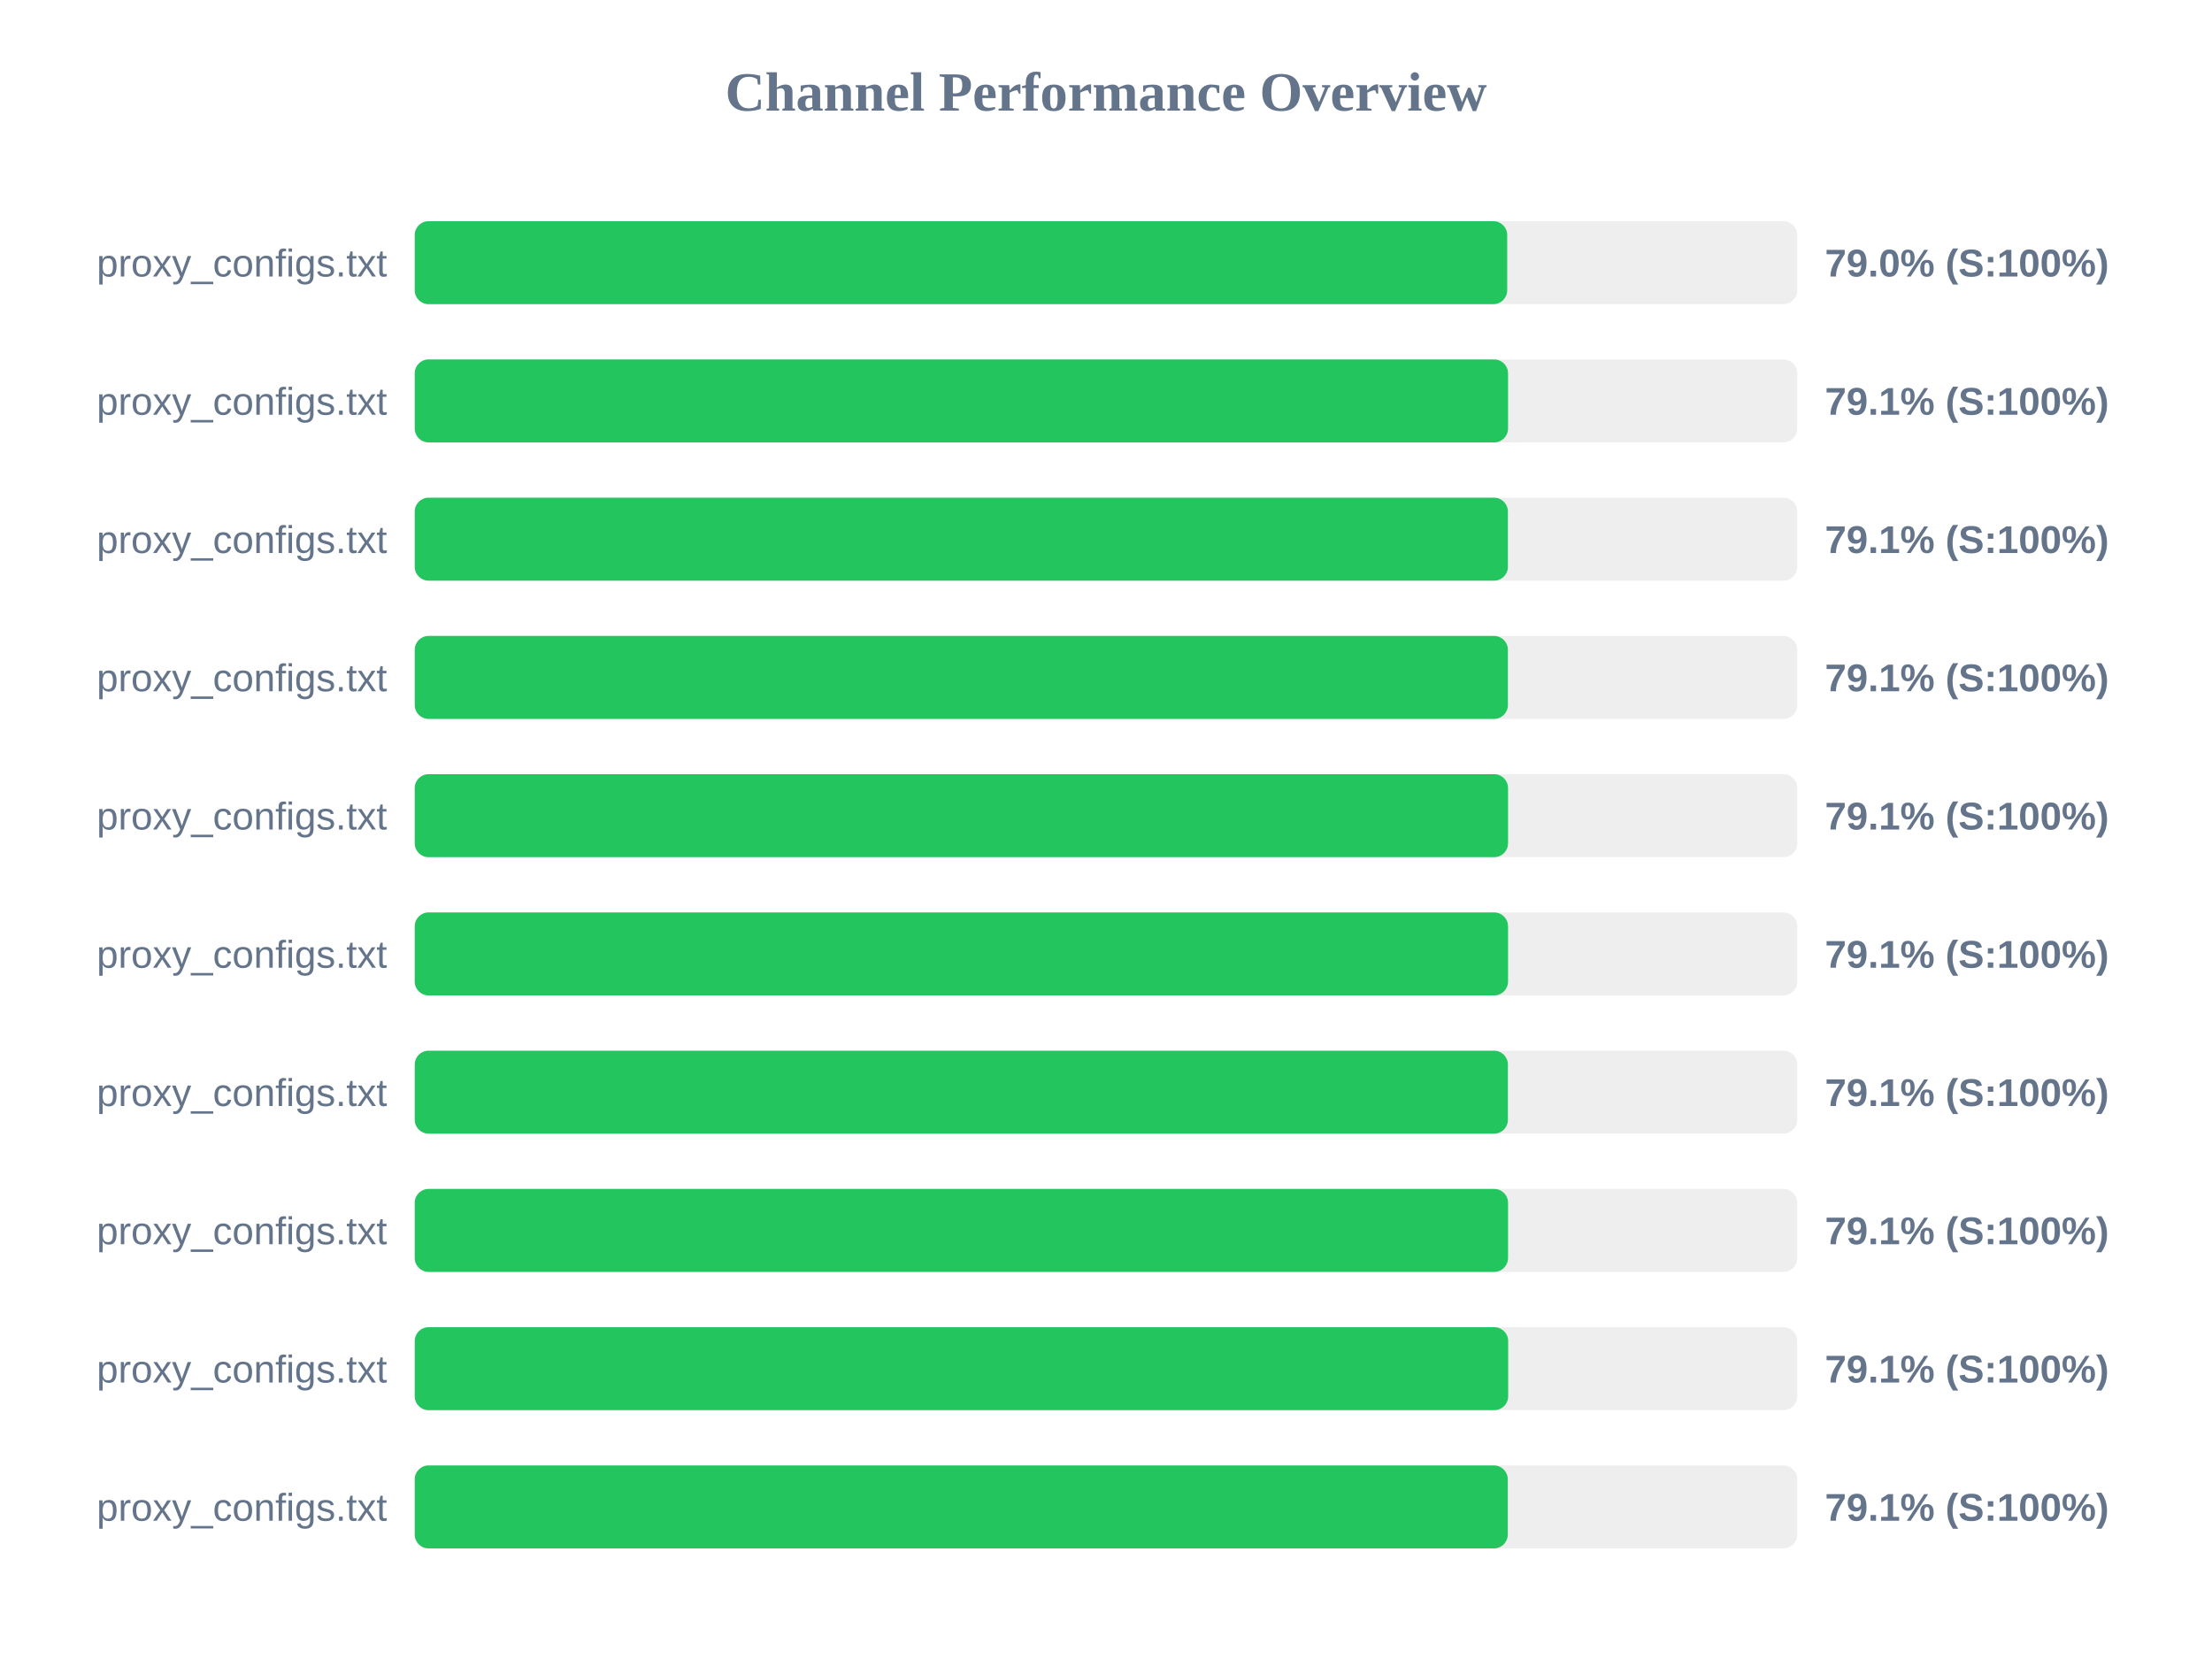
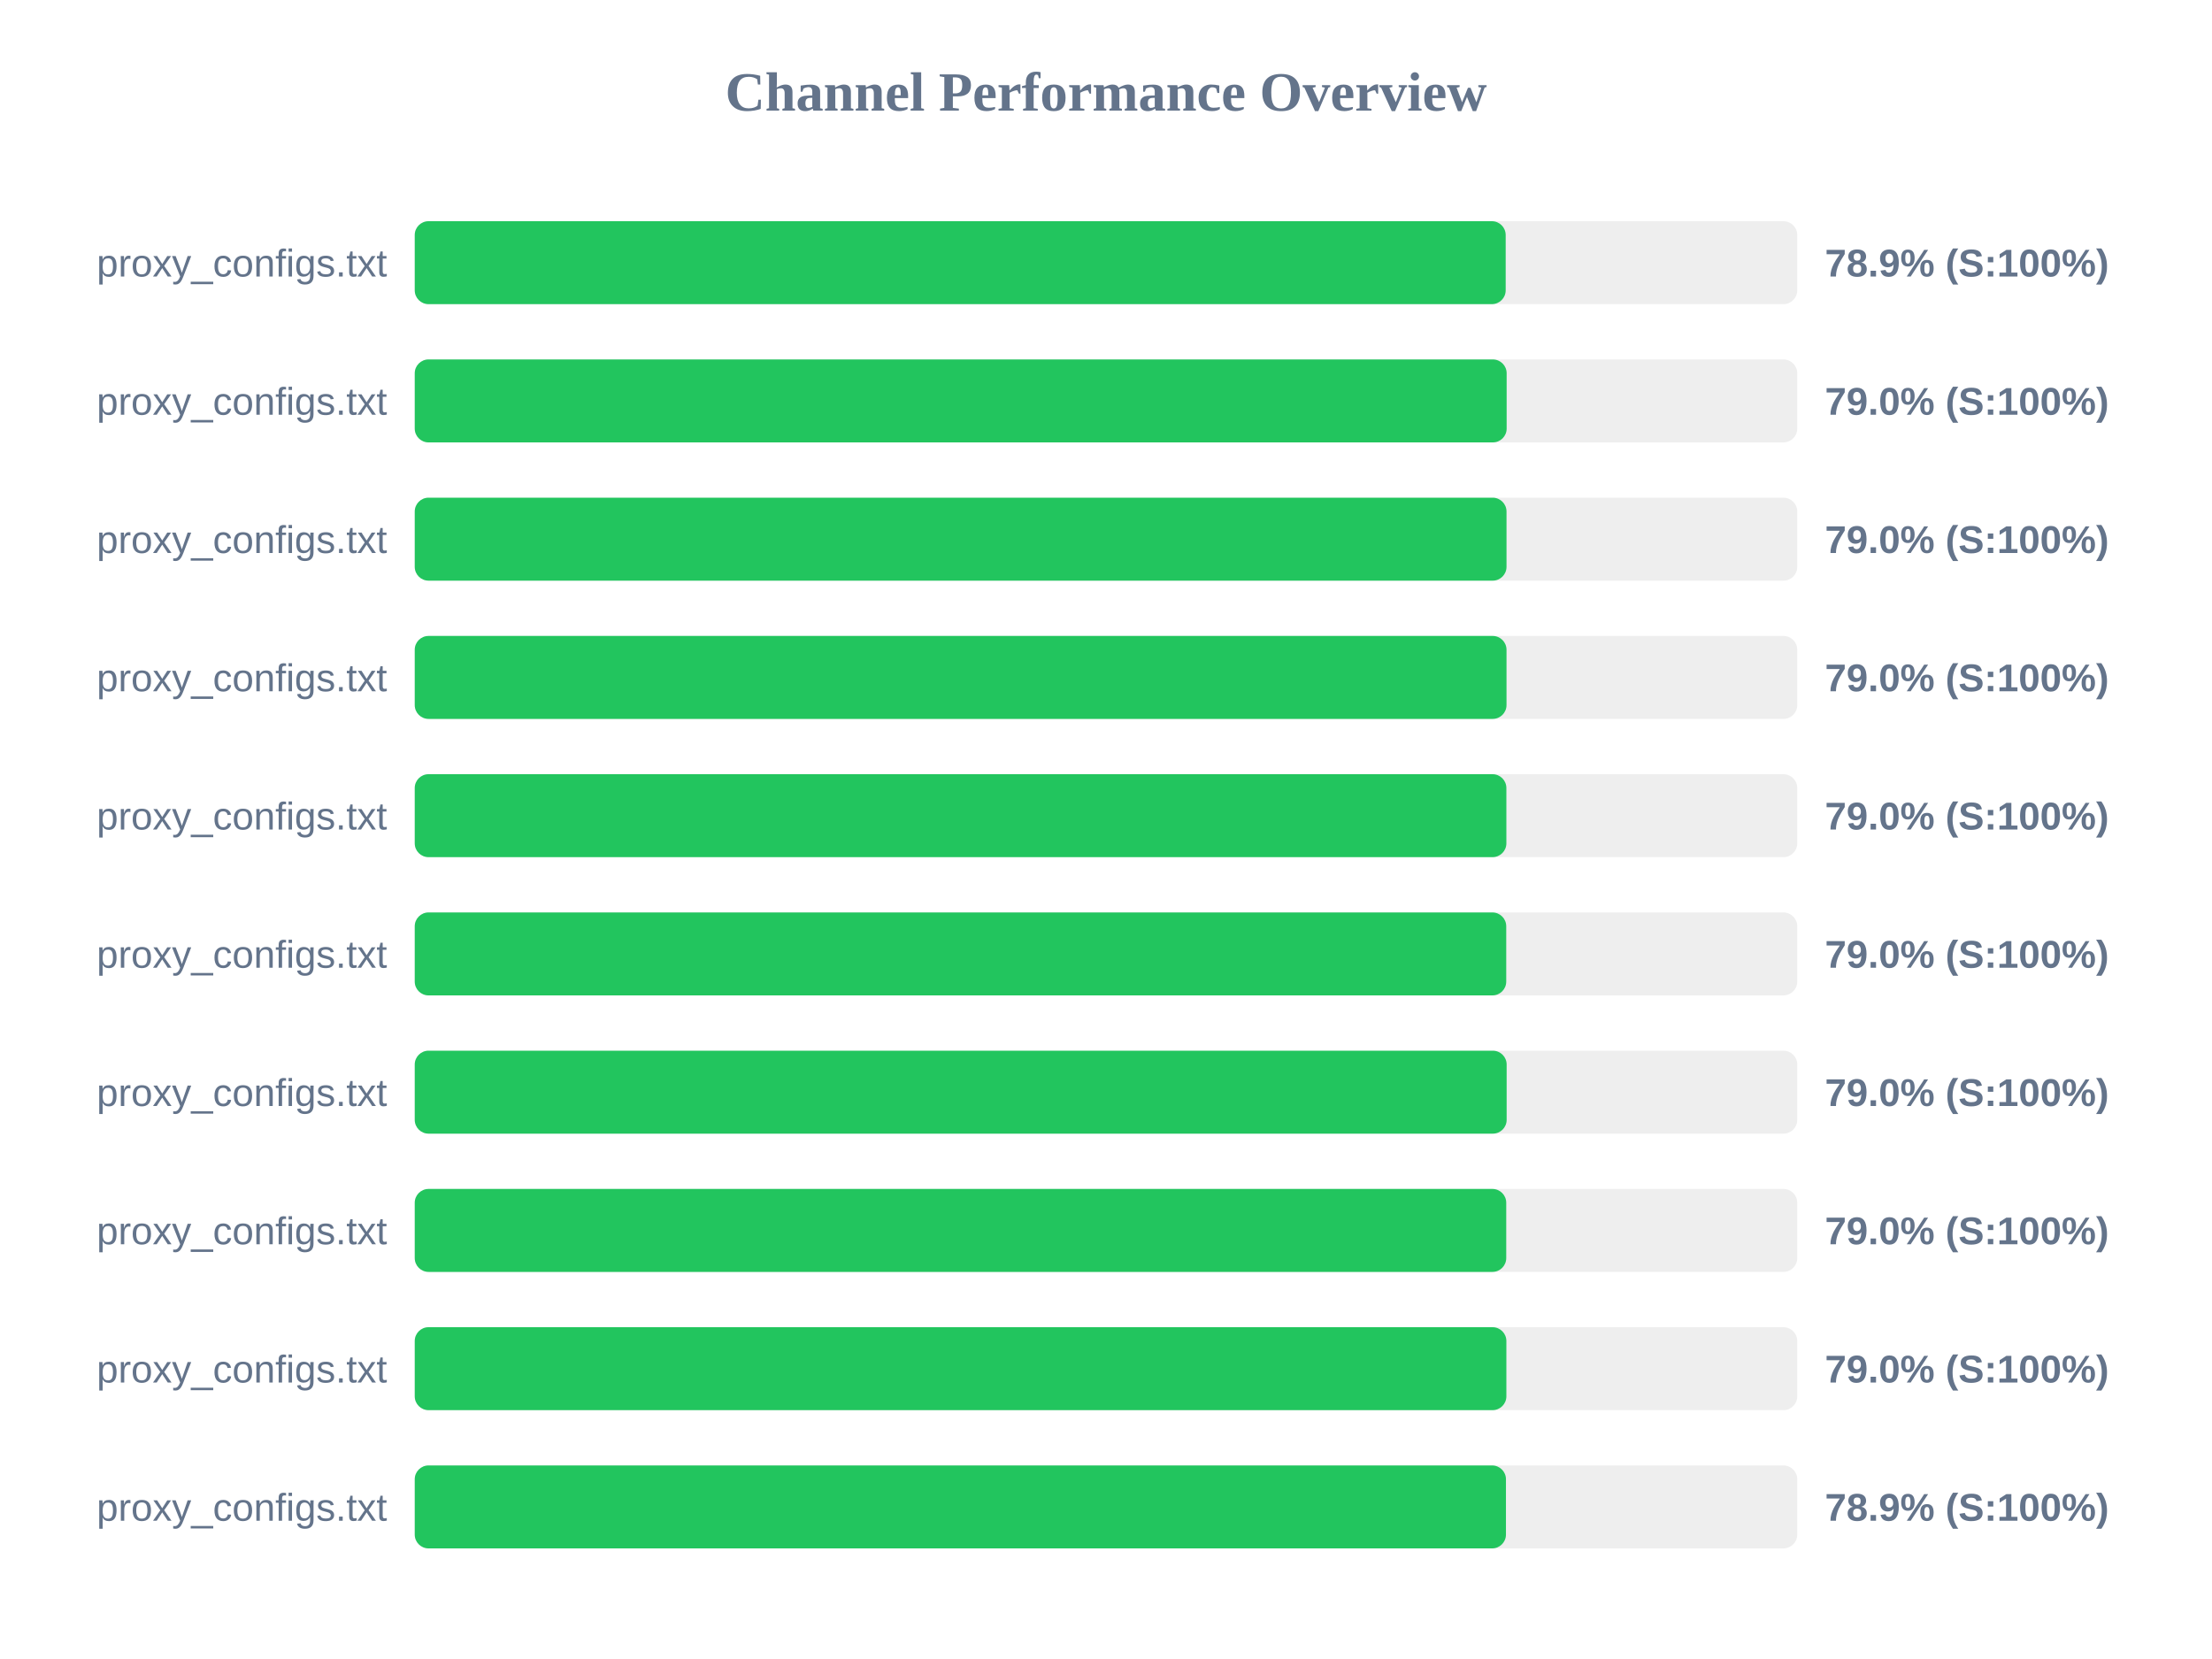
<svg xmlns="http://www.w3.org/2000/svg" width="800" height="600" version="1.1">
  <style>
        .row { font: 14px Arial; fill: #64748b; }
        .score { font: bold 14px Arial; fill: #64748b; }
    </style>
  <text x="400" y="40" text-anchor="middle" font-size="20px" font-weight="bold" fill="#64748b">Channel Performance Overview</text>
  <rect x="150" y="80" width="500" height="30" fill="#eee" rx="5" />
-   <rect x="150" y="80" width="395.1" height="30" fill="#22c55e" rx="5" />
+   <rect x="150" y="80" width="394.55" height="30" fill="#22c55e" rx="5" />
  <text x="140" y="100" text-anchor="end" class="row">proxy_configs.txt</text>
-   <text x="660" y="100" text-anchor="start" class="score">79.0% (S:100%)</text>
+   <text x="660" y="100" text-anchor="start" class="score">78.9% (S:100%)</text>
  <rect x="150" y="130" width="500" height="30" fill="#eee" rx="5" />
-   <rect x="150" y="130" width="395.4" height="30" fill="#22c55e" rx="5" />
+   <rect x="150" y="130" width="394.9" height="30" fill="#22c55e" rx="5" />
  <text x="140" y="150" text-anchor="end" class="row">proxy_configs.txt</text>
-   <text x="660" y="150" text-anchor="start" class="score">79.1% (S:100%)</text>
+   <text x="660" y="150" text-anchor="start" class="score">79.0% (S:100%)</text>
  <rect x="150" y="180" width="500" height="30" fill="#eee" rx="5" />
-   <rect x="150" y="180" width="395.35" height="30" fill="#22c55e" rx="5" />
+   <rect x="150" y="180" width="394.85" height="30" fill="#22c55e" rx="5" />
  <text x="140" y="200" text-anchor="end" class="row">proxy_configs.txt</text>
-   <text x="660" y="200" text-anchor="start" class="score">79.1% (S:100%)</text>
+   <text x="660" y="200" text-anchor="start" class="score">79.0% (S:100%)</text>
  <rect x="150" y="230" width="500" height="30" fill="#eee" rx="5" />
-   <rect x="150" y="230" width="395.35" height="30" fill="#22c55e" rx="5" />
+   <rect x="150" y="230" width="394.85" height="30" fill="#22c55e" rx="5" />
  <text x="140" y="250" text-anchor="end" class="row">proxy_configs.txt</text>
-   <text x="660" y="250" text-anchor="start" class="score">79.1% (S:100%)</text>
+   <text x="660" y="250" text-anchor="start" class="score">79.0% (S:100%)</text>
  <rect x="150" y="280" width="500" height="30" fill="#eee" rx="5" />
-   <rect x="150" y="280" width="395.4" height="30" fill="#22c55e" rx="5" />
+   <rect x="150" y="280" width="394.8" height="30" fill="#22c55e" rx="5" />
  <text x="140" y="300" text-anchor="end" class="row">proxy_configs.txt</text>
-   <text x="660" y="300" text-anchor="start" class="score">79.1% (S:100%)</text>
+   <text x="660" y="300" text-anchor="start" class="score">79.0% (S:100%)</text>
  <rect x="150" y="330" width="500" height="30" fill="#eee" rx="5" />
-   <rect x="150" y="330" width="395.4" height="30" fill="#22c55e" rx="5" />
+   <rect x="150" y="330" width="394.75" height="30" fill="#22c55e" rx="5" />
  <text x="140" y="350" text-anchor="end" class="row">proxy_configs.txt</text>
-   <text x="660" y="350" text-anchor="start" class="score">79.1% (S:100%)</text>
+   <text x="660" y="350" text-anchor="start" class="score">79.0% (S:100%)</text>
  <rect x="150" y="380" width="500" height="30" fill="#eee" rx="5" />
-   <rect x="150" y="380" width="395.35" height="30" fill="#22c55e" rx="5" />
+   <rect x="150" y="380" width="394.9" height="30" fill="#22c55e" rx="5" />
  <text x="140" y="400" text-anchor="end" class="row">proxy_configs.txt</text>
-   <text x="660" y="400" text-anchor="start" class="score">79.1% (S:100%)</text>
+   <text x="660" y="400" text-anchor="start" class="score">79.0% (S:100%)</text>
  <rect x="150" y="430" width="500" height="30" fill="#eee" rx="5" />
-   <rect x="150" y="430" width="395.4" height="30" fill="#22c55e" rx="5" />
+   <rect x="150" y="430" width="394.75" height="30" fill="#22c55e" rx="5" />
  <text x="140" y="450" text-anchor="end" class="row">proxy_configs.txt</text>
-   <text x="660" y="450" text-anchor="start" class="score">79.1% (S:100%)</text>
+   <text x="660" y="450" text-anchor="start" class="score">79.0% (S:100%)</text>
  <rect x="150" y="480" width="500" height="30" fill="#eee" rx="5" />
-   <rect x="150" y="480" width="395.45" height="30" fill="#22c55e" rx="5" />
+   <rect x="150" y="480" width="394.8" height="30" fill="#22c55e" rx="5" />
  <text x="140" y="500" text-anchor="end" class="row">proxy_configs.txt</text>
-   <text x="660" y="500" text-anchor="start" class="score">79.1% (S:100%)</text>
+   <text x="660" y="500" text-anchor="start" class="score">79.0% (S:100%)</text>
  <rect x="150" y="530" width="500" height="30" fill="#eee" rx="5" />
-   <rect x="150" y="530" width="395.3" height="30" fill="#22c55e" rx="5" />
+   <rect x="150" y="530" width="394.65" height="30" fill="#22c55e" rx="5" />
  <text x="140" y="550" text-anchor="end" class="row">proxy_configs.txt</text>
-   <text x="660" y="550" text-anchor="start" class="score">79.1% (S:100%)</text>
+   <text x="660" y="550" text-anchor="start" class="score">78.9% (S:100%)</text>
</svg>
